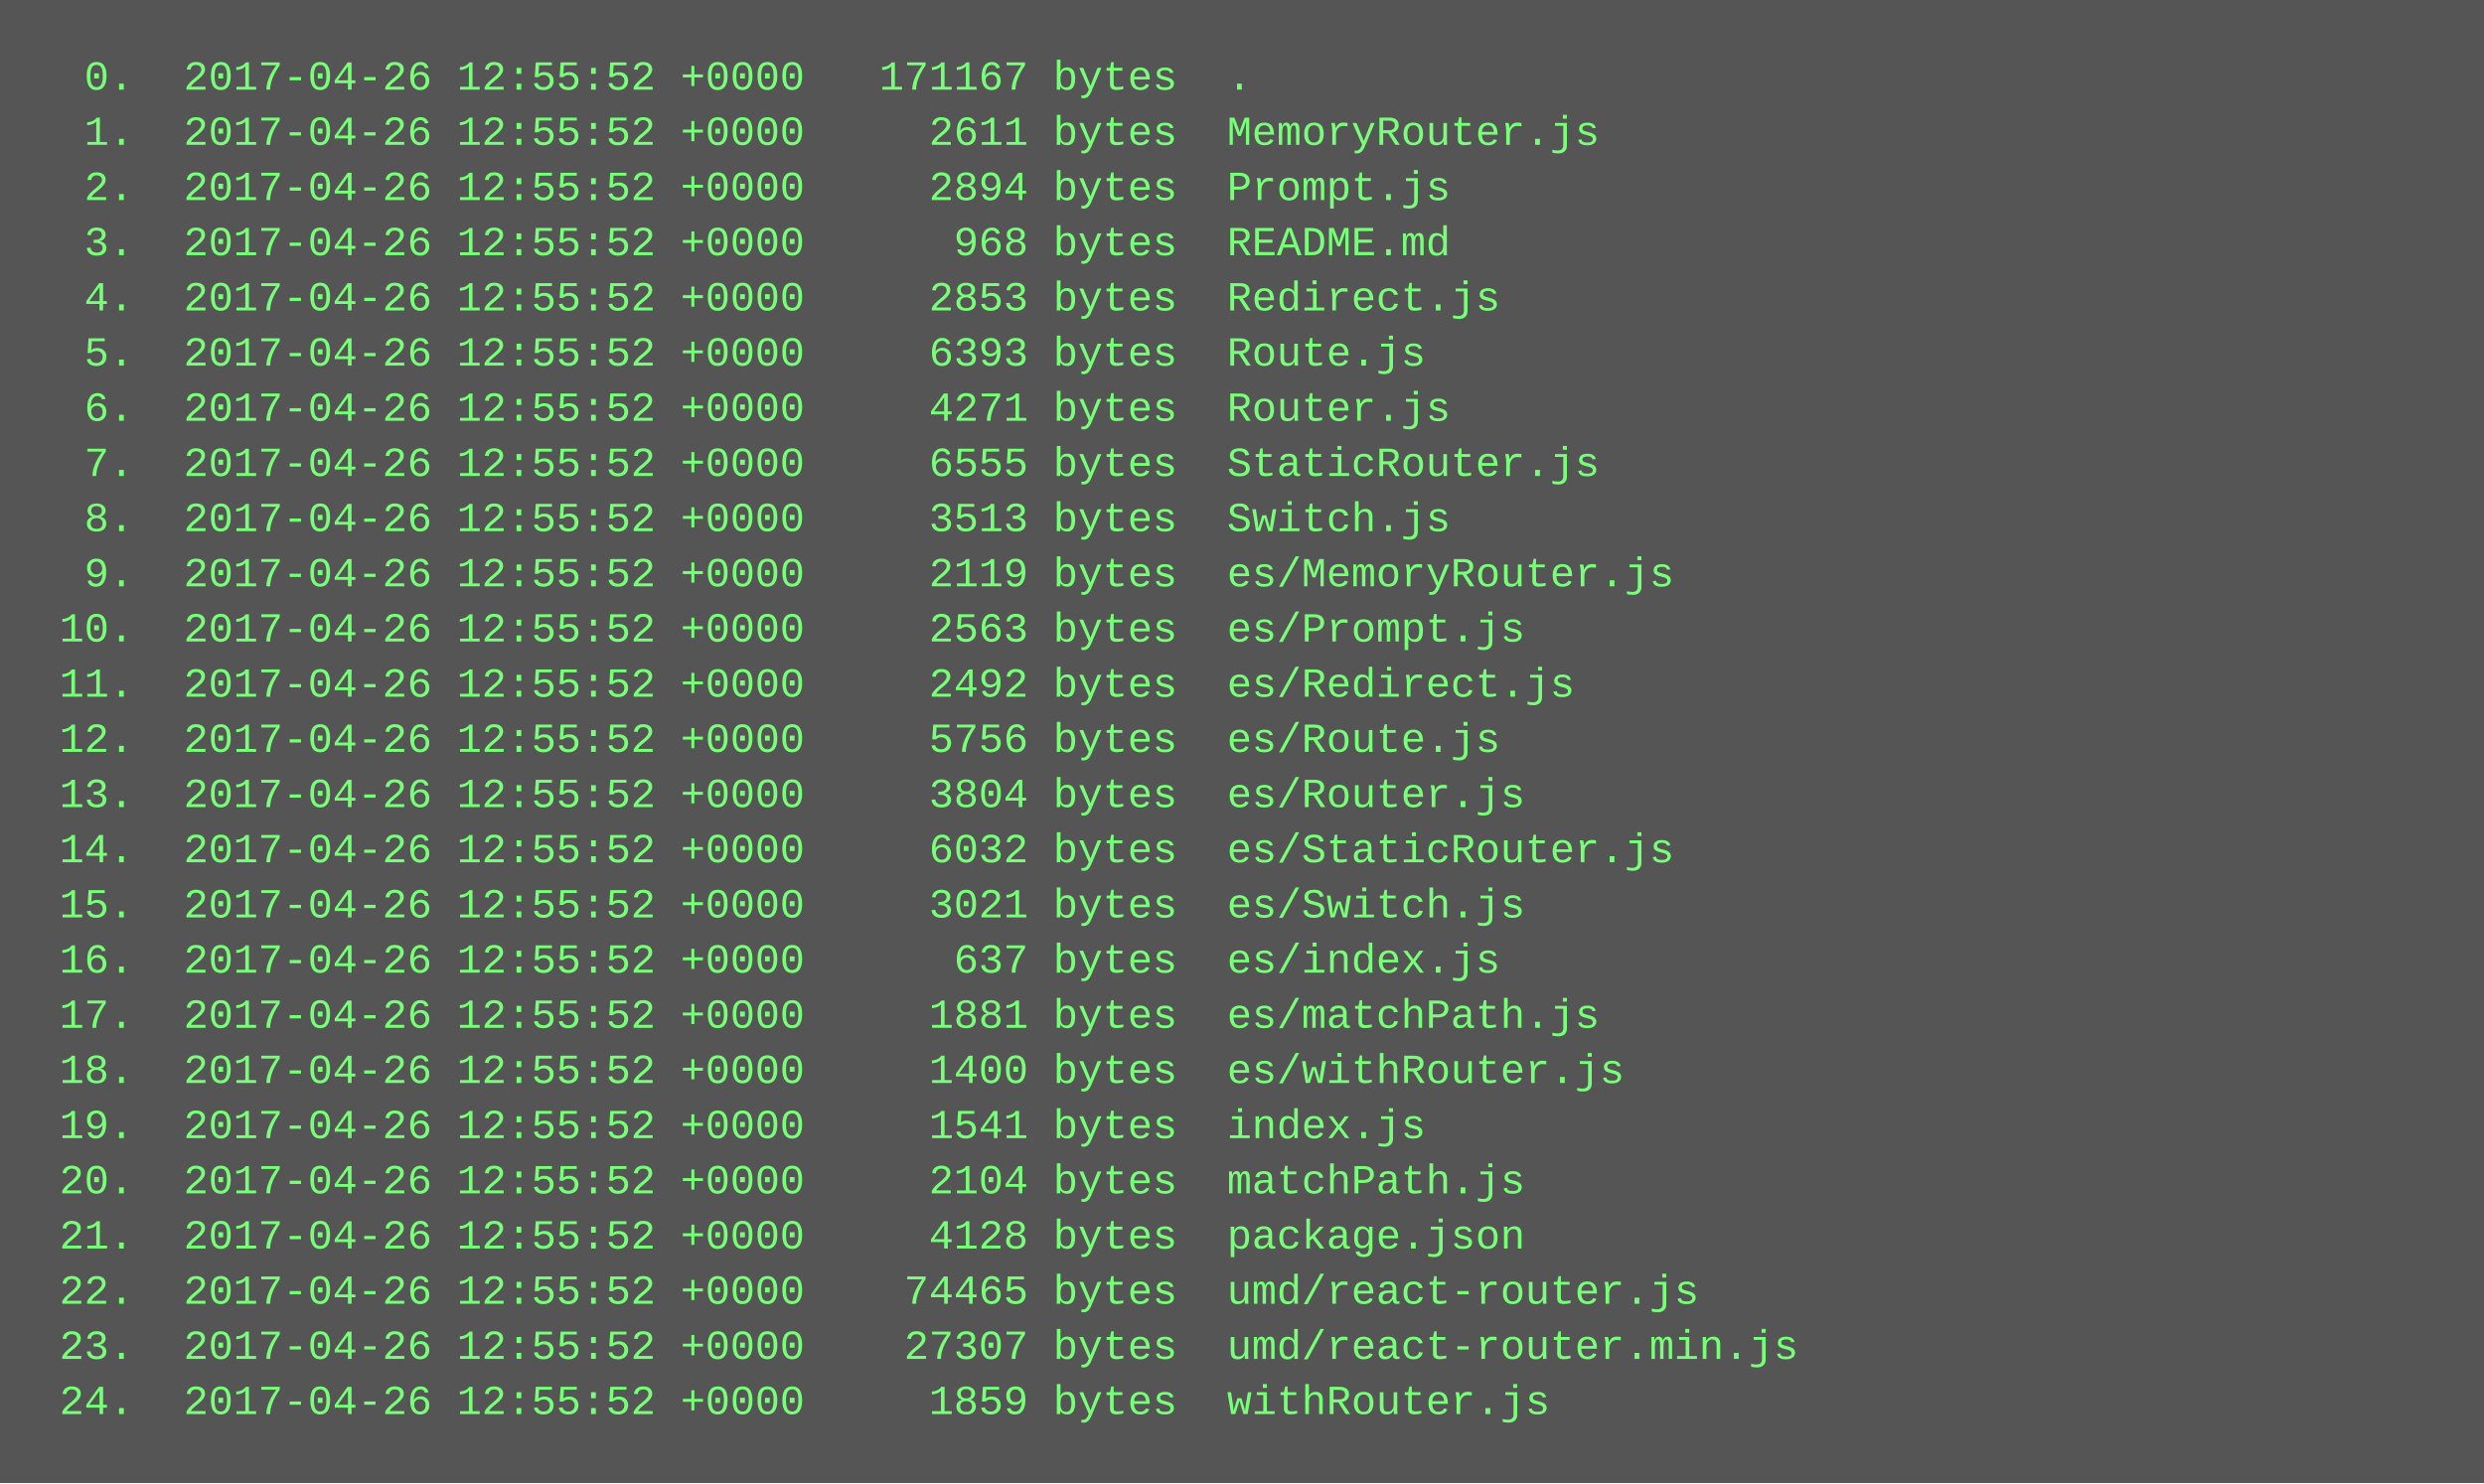
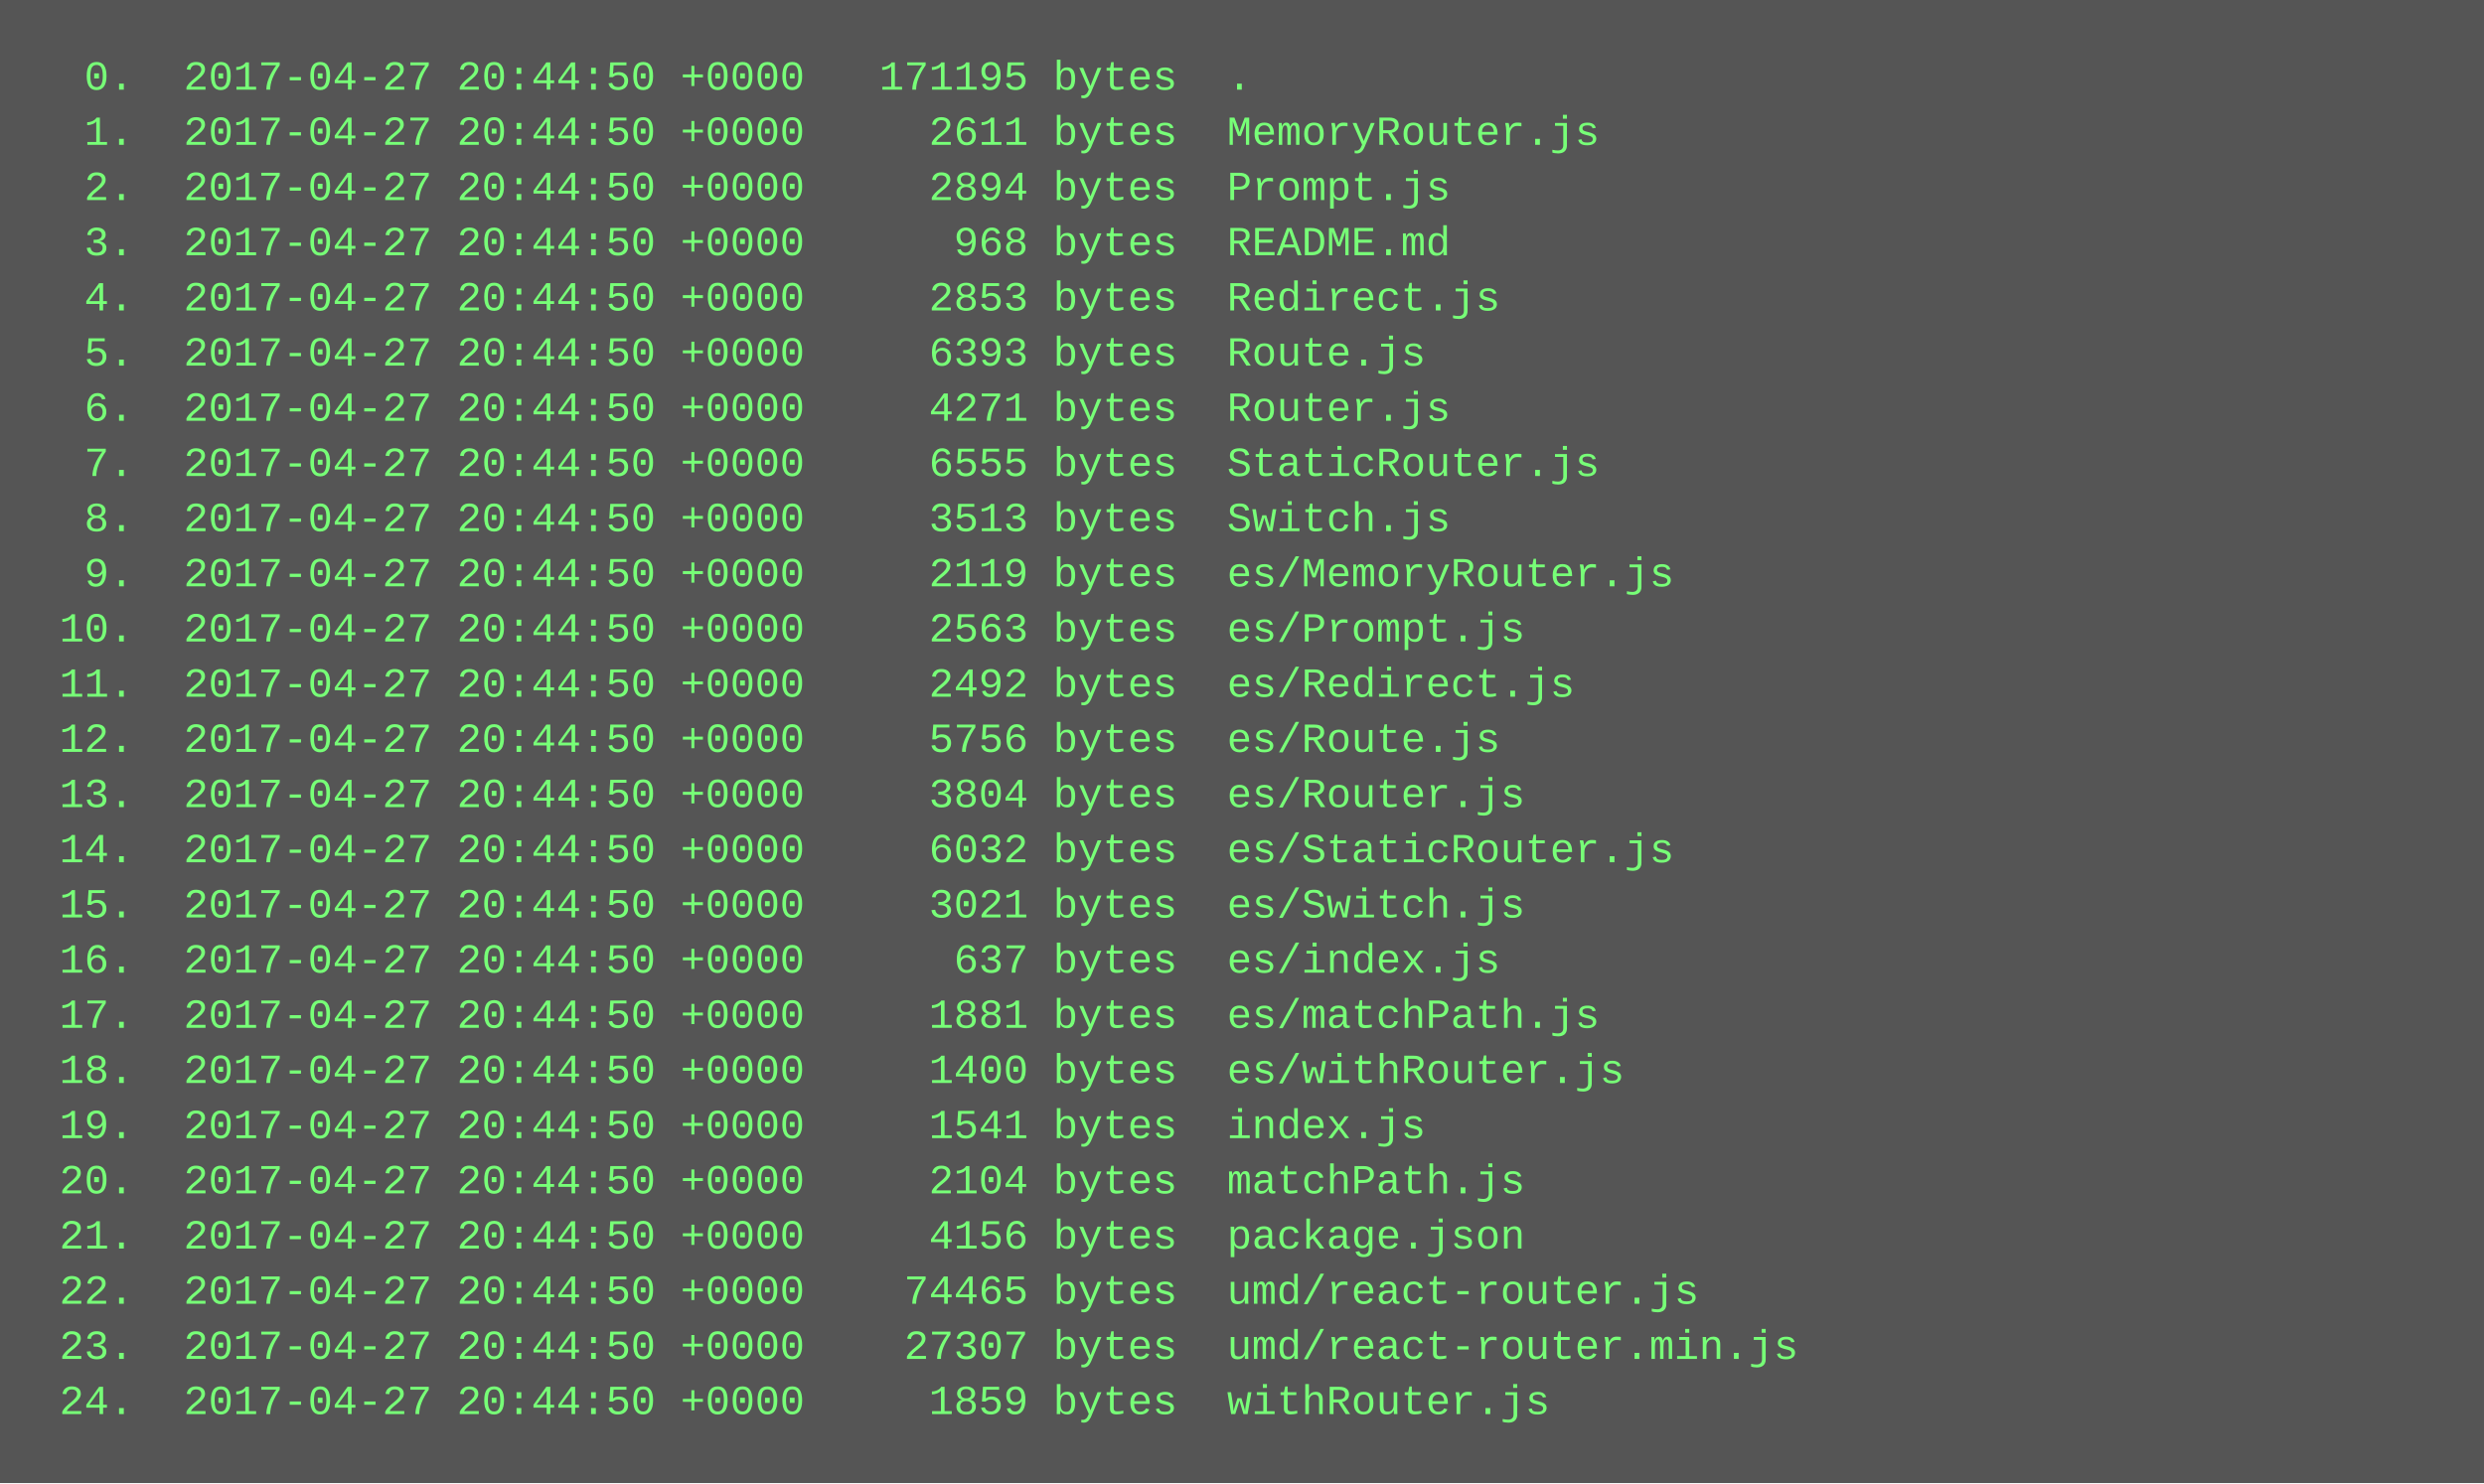
<svg xmlns="http://www.w3.org/2000/svg" height="430" width="720">
  <rect height="430" fill="#555" width="720" />
  <text fill="#7f7" font-family="Courier New" font-size="12" xml:space="preserve">
-     <tspan x="10" y="26">  0.  2017-04-26 12:55:52 +0000   171167 bytes  .</tspan>
-     <tspan x="10" y="42">  1.  2017-04-26 12:55:52 +0000     2611 bytes  MemoryRouter.js</tspan>
-     <tspan x="10" y="58">  2.  2017-04-26 12:55:52 +0000     2894 bytes  Prompt.js</tspan>
-     <tspan x="10" y="74">  3.  2017-04-26 12:55:52 +0000      968 bytes  README.md</tspan>
-     <tspan x="10" y="90">  4.  2017-04-26 12:55:52 +0000     2853 bytes  Redirect.js</tspan>
-     <tspan x="10" y="106">  5.  2017-04-26 12:55:52 +0000     6393 bytes  Route.js</tspan>
-     <tspan x="10" y="122">  6.  2017-04-26 12:55:52 +0000     4271 bytes  Router.js</tspan>
-     <tspan x="10" y="138">  7.  2017-04-26 12:55:52 +0000     6555 bytes  StaticRouter.js</tspan>
-     <tspan x="10" y="154">  8.  2017-04-26 12:55:52 +0000     3513 bytes  Switch.js</tspan>
-     <tspan x="10" y="170">  9.  2017-04-26 12:55:52 +0000     2119 bytes  es/MemoryRouter.js</tspan>
-     <tspan x="10" y="186"> 10.  2017-04-26 12:55:52 +0000     2563 bytes  es/Prompt.js</tspan>
-     <tspan x="10" y="202"> 11.  2017-04-26 12:55:52 +0000     2492 bytes  es/Redirect.js</tspan>
-     <tspan x="10" y="218"> 12.  2017-04-26 12:55:52 +0000     5756 bytes  es/Route.js</tspan>
-     <tspan x="10" y="234"> 13.  2017-04-26 12:55:52 +0000     3804 bytes  es/Router.js</tspan>
-     <tspan x="10" y="250"> 14.  2017-04-26 12:55:52 +0000     6032 bytes  es/StaticRouter.js</tspan>
-     <tspan x="10" y="266"> 15.  2017-04-26 12:55:52 +0000     3021 bytes  es/Switch.js</tspan>
-     <tspan x="10" y="282"> 16.  2017-04-26 12:55:52 +0000      637 bytes  es/index.js</tspan>
-     <tspan x="10" y="298"> 17.  2017-04-26 12:55:52 +0000     1881 bytes  es/matchPath.js</tspan>
-     <tspan x="10" y="314"> 18.  2017-04-26 12:55:52 +0000     1400 bytes  es/withRouter.js</tspan>
-     <tspan x="10" y="330"> 19.  2017-04-26 12:55:52 +0000     1541 bytes  index.js</tspan>
-     <tspan x="10" y="346"> 20.  2017-04-26 12:55:52 +0000     2104 bytes  matchPath.js</tspan>
-     <tspan x="10" y="362"> 21.  2017-04-26 12:55:52 +0000     4128 bytes  package.json</tspan>
-     <tspan x="10" y="378"> 22.  2017-04-26 12:55:52 +0000    74465 bytes  umd/react-router.js</tspan>
-     <tspan x="10" y="394"> 23.  2017-04-26 12:55:52 +0000    27307 bytes  umd/react-router.min.js</tspan>
-     <tspan x="10" y="410"> 24.  2017-04-26 12:55:52 +0000     1859 bytes  withRouter.js</tspan>
+     <tspan x="10" y="26">  0.  2017-04-27 20:44:50 +0000   171195 bytes  .</tspan>
+     <tspan x="10" y="42">  1.  2017-04-27 20:44:50 +0000     2611 bytes  MemoryRouter.js</tspan>
+     <tspan x="10" y="58">  2.  2017-04-27 20:44:50 +0000     2894 bytes  Prompt.js</tspan>
+     <tspan x="10" y="74">  3.  2017-04-27 20:44:50 +0000      968 bytes  README.md</tspan>
+     <tspan x="10" y="90">  4.  2017-04-27 20:44:50 +0000     2853 bytes  Redirect.js</tspan>
+     <tspan x="10" y="106">  5.  2017-04-27 20:44:50 +0000     6393 bytes  Route.js</tspan>
+     <tspan x="10" y="122">  6.  2017-04-27 20:44:50 +0000     4271 bytes  Router.js</tspan>
+     <tspan x="10" y="138">  7.  2017-04-27 20:44:50 +0000     6555 bytes  StaticRouter.js</tspan>
+     <tspan x="10" y="154">  8.  2017-04-27 20:44:50 +0000     3513 bytes  Switch.js</tspan>
+     <tspan x="10" y="170">  9.  2017-04-27 20:44:50 +0000     2119 bytes  es/MemoryRouter.js</tspan>
+     <tspan x="10" y="186"> 10.  2017-04-27 20:44:50 +0000     2563 bytes  es/Prompt.js</tspan>
+     <tspan x="10" y="202"> 11.  2017-04-27 20:44:50 +0000     2492 bytes  es/Redirect.js</tspan>
+     <tspan x="10" y="218"> 12.  2017-04-27 20:44:50 +0000     5756 bytes  es/Route.js</tspan>
+     <tspan x="10" y="234"> 13.  2017-04-27 20:44:50 +0000     3804 bytes  es/Router.js</tspan>
+     <tspan x="10" y="250"> 14.  2017-04-27 20:44:50 +0000     6032 bytes  es/StaticRouter.js</tspan>
+     <tspan x="10" y="266"> 15.  2017-04-27 20:44:50 +0000     3021 bytes  es/Switch.js</tspan>
+     <tspan x="10" y="282"> 16.  2017-04-27 20:44:50 +0000      637 bytes  es/index.js</tspan>
+     <tspan x="10" y="298"> 17.  2017-04-27 20:44:50 +0000     1881 bytes  es/matchPath.js</tspan>
+     <tspan x="10" y="314"> 18.  2017-04-27 20:44:50 +0000     1400 bytes  es/withRouter.js</tspan>
+     <tspan x="10" y="330"> 19.  2017-04-27 20:44:50 +0000     1541 bytes  index.js</tspan>
+     <tspan x="10" y="346"> 20.  2017-04-27 20:44:50 +0000     2104 bytes  matchPath.js</tspan>
+     <tspan x="10" y="362"> 21.  2017-04-27 20:44:50 +0000     4156 bytes  package.json</tspan>
+     <tspan x="10" y="378"> 22.  2017-04-27 20:44:50 +0000    74465 bytes  umd/react-router.js</tspan>
+     <tspan x="10" y="394"> 23.  2017-04-27 20:44:50 +0000    27307 bytes  umd/react-router.min.js</tspan>
+     <tspan x="10" y="410"> 24.  2017-04-27 20:44:50 +0000     1859 bytes  withRouter.js</tspan>
  </text>
</svg>
